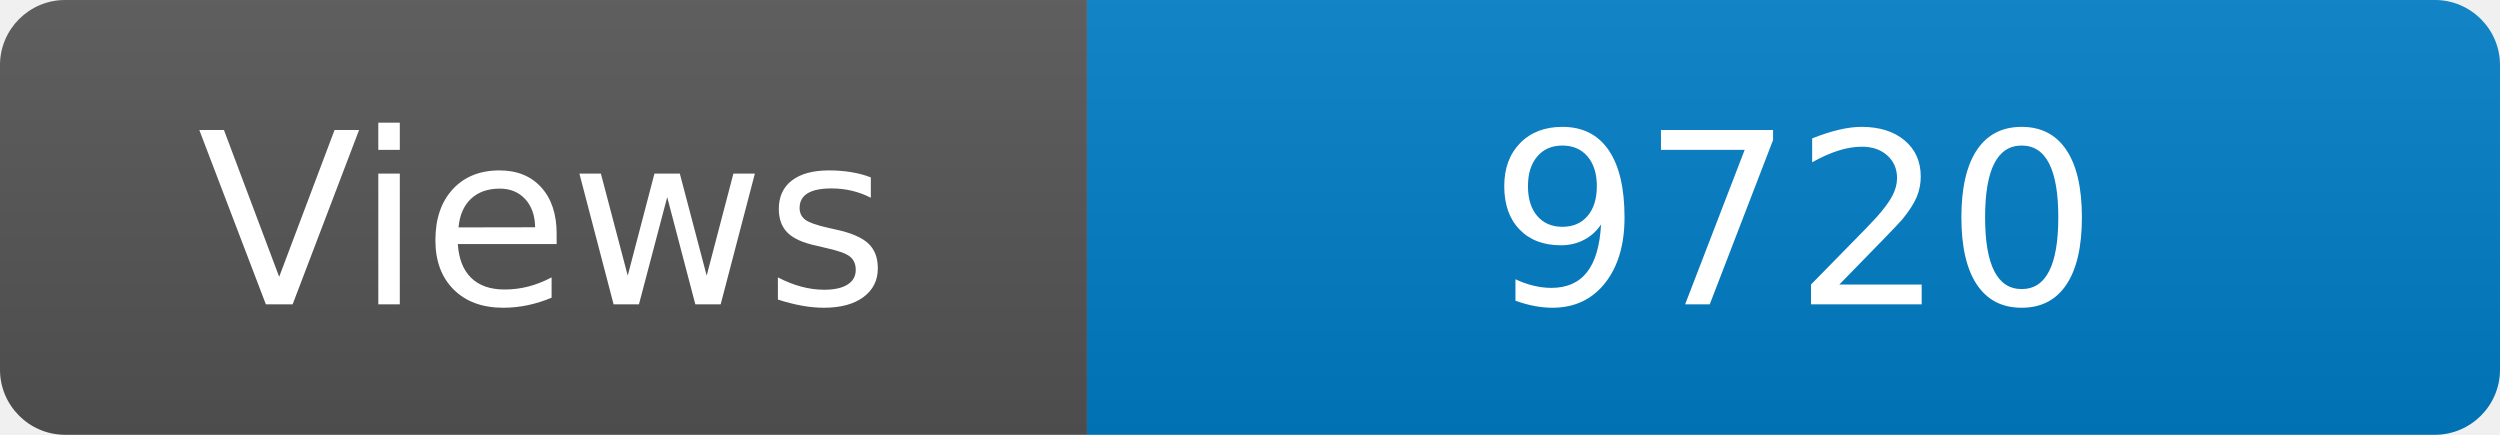
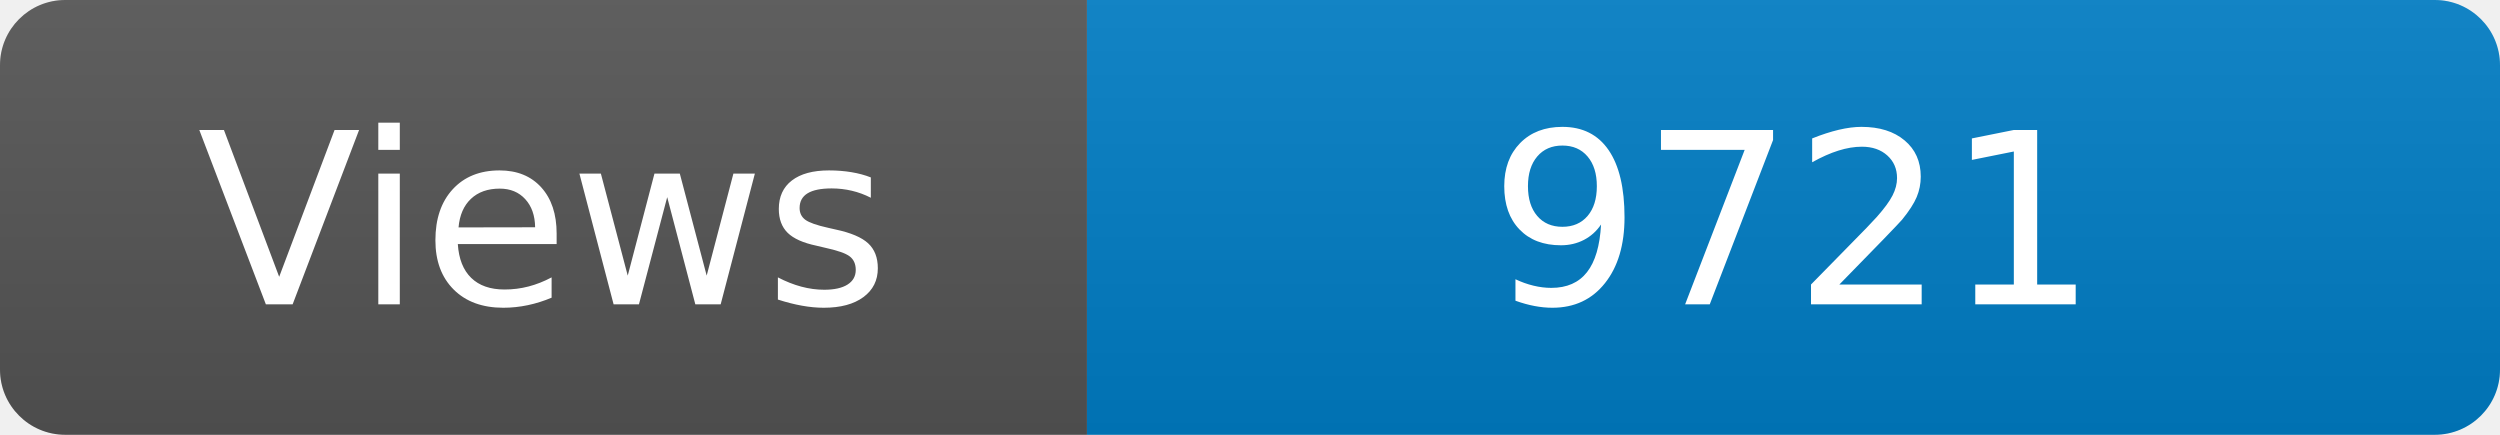
<svg xmlns="http://www.w3.org/2000/svg" width="115" height="20" role="img" aria-label="Maintained?: yes">
  <linearGradient id="s" x2="0" y2="100%">
    <stop offset="0" stop-color="#bbb" stop-opacity=".1" />
    <stop offset="1" stop-opacity=".1" />
  </linearGradient>
  <clipPath id="r">
    <rect width="115" height="20" rx="3" fill="#fff" />
  </clipPath>
  <g clip-path="url(#r)">
    <rect width="50" height="20" fill="#555" />
    <rect x="50" width="160" height="20" fill="#007ec6" />
    <rect width="115" height="20" fill="url(#s)" />
  </g>
  <g fill="#fff" text-anchor="middle" font-family="Verdana,Geneva,DejaVu Sans,sans-serif" font-size="110">
    <text x="250" y="140" transform="scale(.1)" fill="#fff">Views</text>
-     <text x="825" y="140" transform="scale(.1)" fill="#fff">9720</text>
+     <text x="825" y="140" transform="scale(.1)" fill="#fff">9721</text>
  </g>
</svg>
